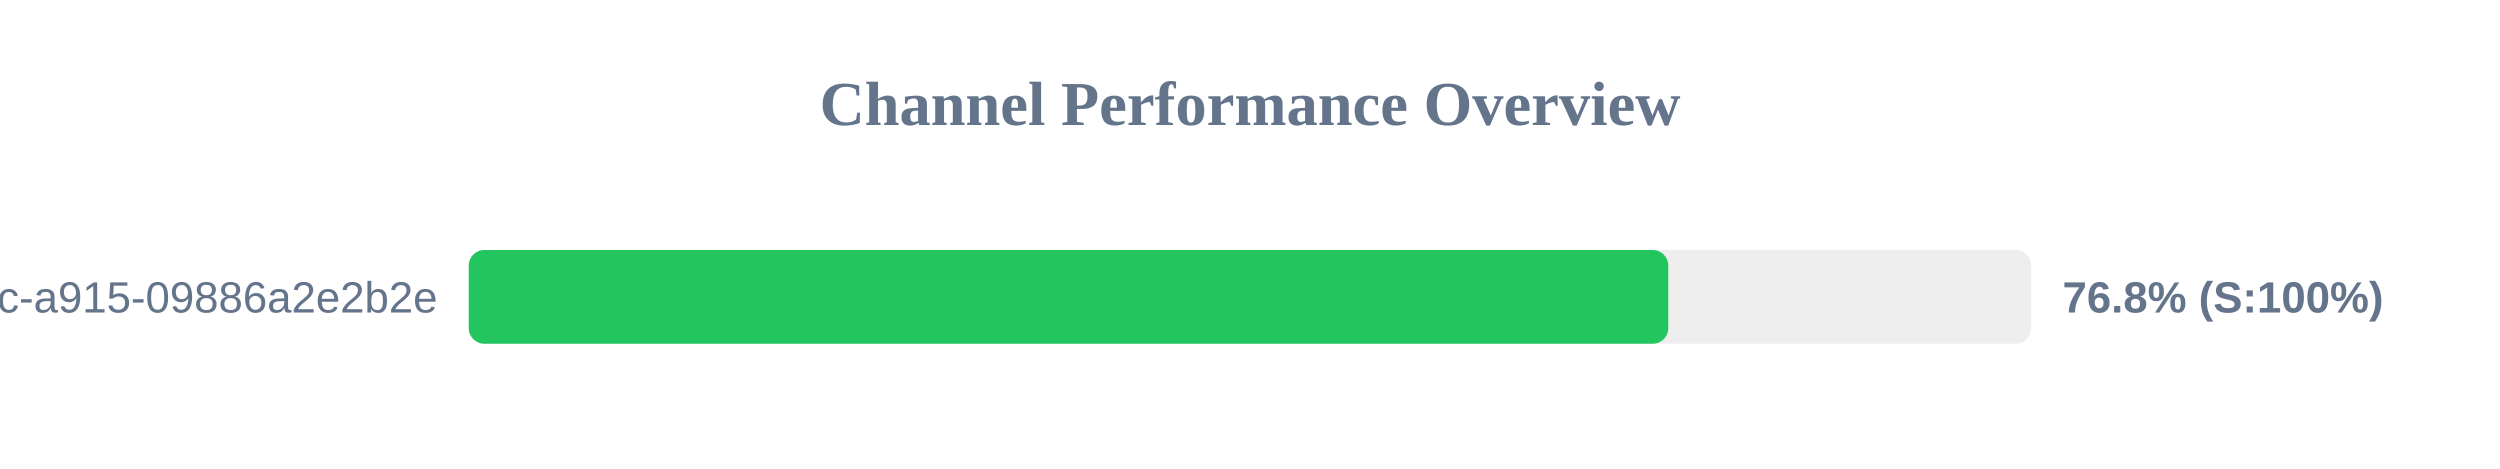
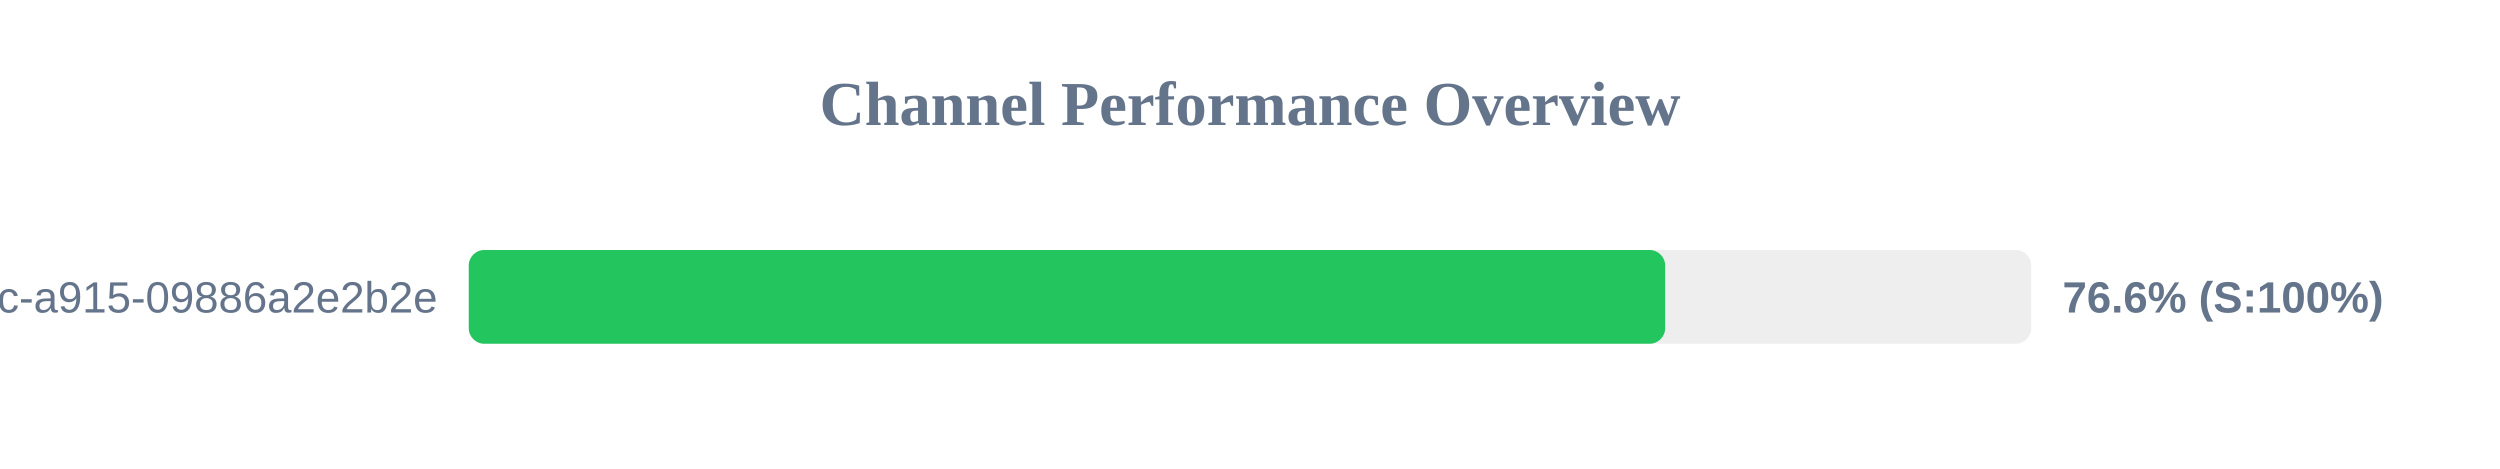
<svg xmlns="http://www.w3.org/2000/svg" width="800" height="150" version="1.1">
  <style>
        .row { font: 14px Arial; fill: #64748b; }
        .score { font: bold 14px Arial; fill: #64748b; }
    </style>
  <text x="400" y="40" text-anchor="middle" font-size="20px" font-weight="bold" fill="#64748b">Channel Performance Overview</text>
  <rect x="150" y="80" width="500" height="30" fill="#eee" rx="5" />
-   <rect x="150" y="80" width="383.85" height="30" fill="#22c55e" rx="5" />
+   <rect x="150" y="80" width="382.85" height="30" fill="#22c55e" rx="5" />
  <text x="140" y="100" text-anchor="end" class="row">?uuid=52816135-d3bc-46bc-a915-09886a2e2b2e</text>
-   <text x="660" y="100" text-anchor="start" class="score">76.8% (S:100%)</text>
+   <text x="660" y="100" text-anchor="start" class="score">76.6% (S:100%)</text>
</svg>
